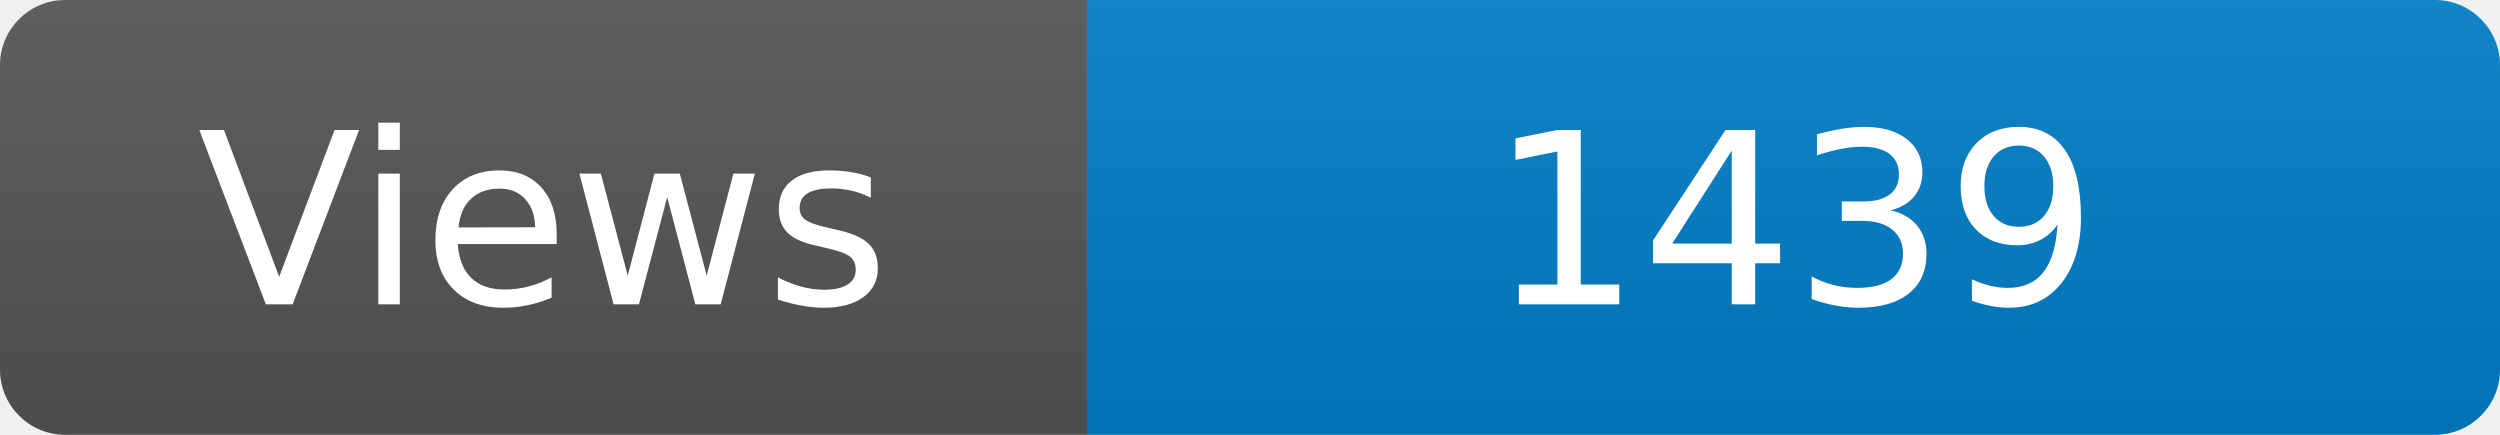
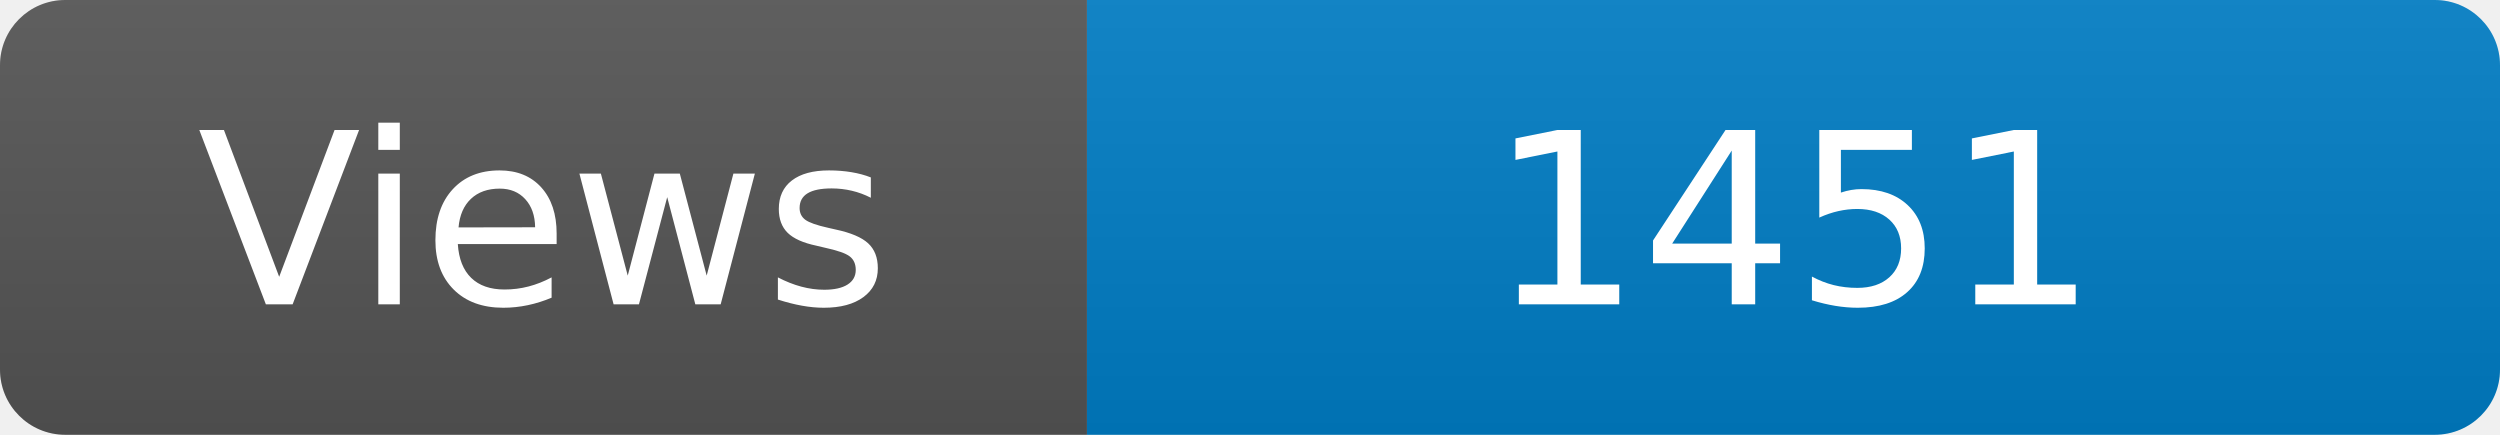
<svg xmlns="http://www.w3.org/2000/svg" width="115" height="20" role="img" aria-label="Maintained?: yes">
  <linearGradient id="s" x2="0" y2="100%">
    <stop offset="0" stop-color="#bbb" stop-opacity=".1" />
    <stop offset="1" stop-opacity=".1" />
  </linearGradient>
  <clipPath id="r">
    <rect width="115" height="20" rx="3" fill="#fff" />
  </clipPath>
  <g clip-path="url(#r)">
    <rect width="50" height="20" fill="#555" />
    <rect x="50" width="160" height="20" fill="#007ec6" />
    <rect width="115" height="20" fill="url(#s)" />
  </g>
  <g fill="#fff" text-anchor="middle" font-family="Verdana,Geneva,DejaVu Sans,sans-serif" font-size="110">
    <text x="250" y="140" transform="scale(.1)" fill="#fff">Views</text>
-     <text x="825" y="140" transform="scale(.1)" fill="#fff">1439</text>
+     <text x="825" y="140" transform="scale(.1)" fill="#fff">1451</text>
  </g>
</svg>
